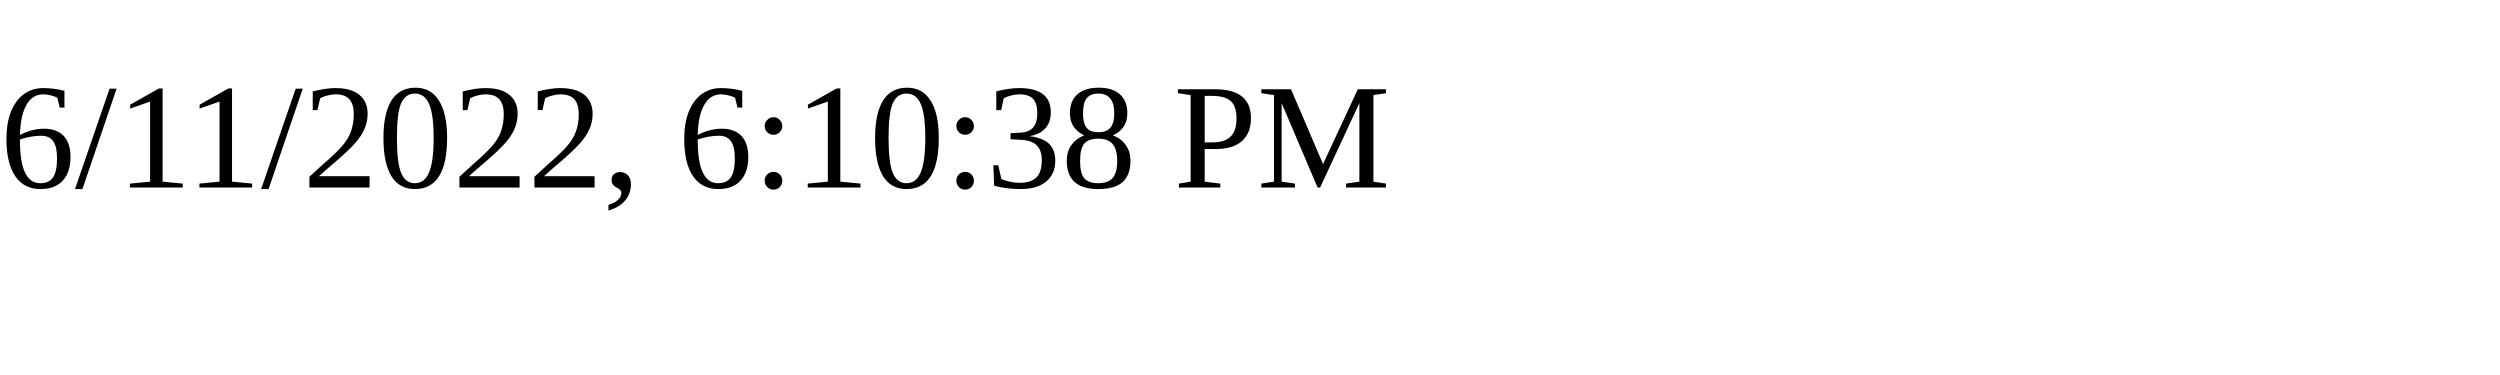
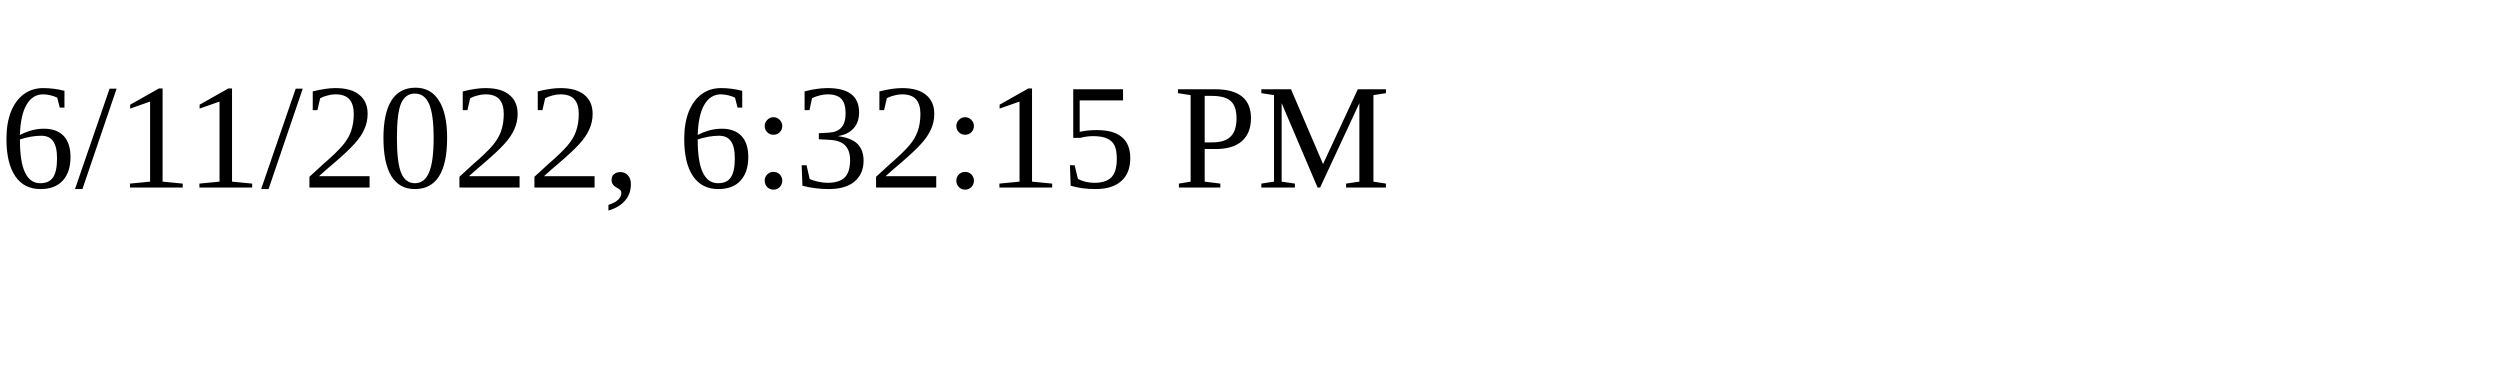
<svg xmlns="http://www.w3.org/2000/svg" height="30" width="200">
-   <text x="0" y="15">6/11/2022, 6:10:38 PM</text>
+   <text x="0" y="15">6/11/2022, 6:32:15 PM</text>
</svg>
